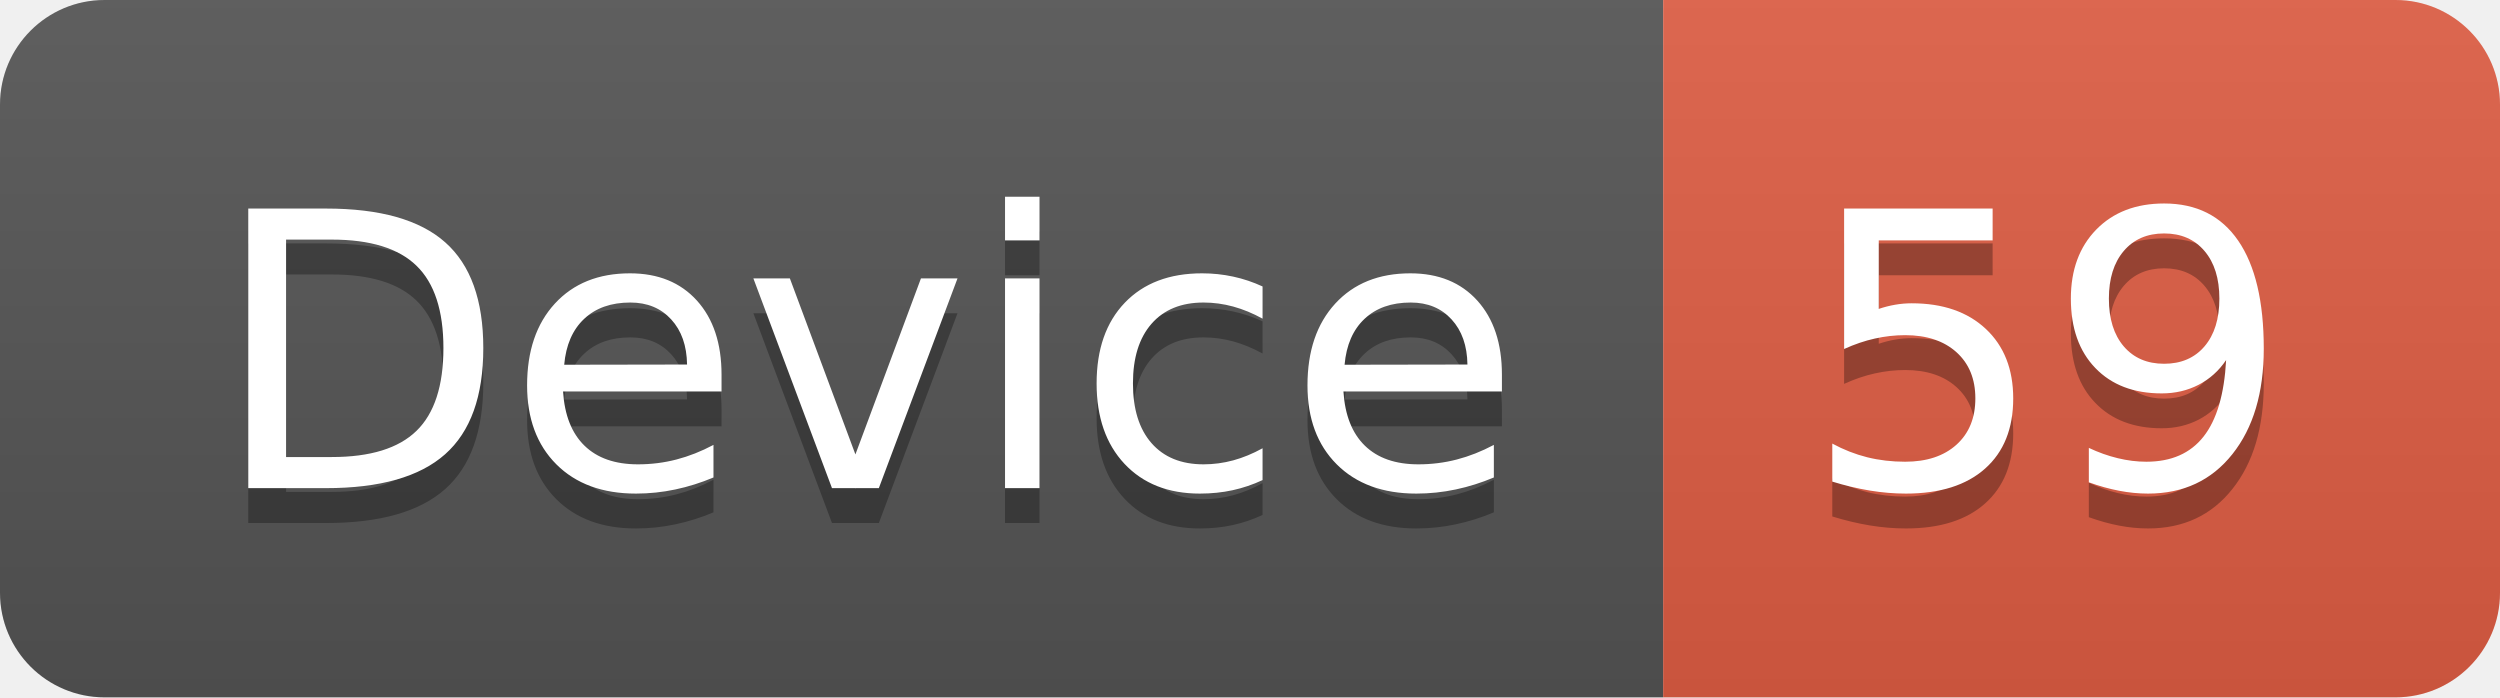
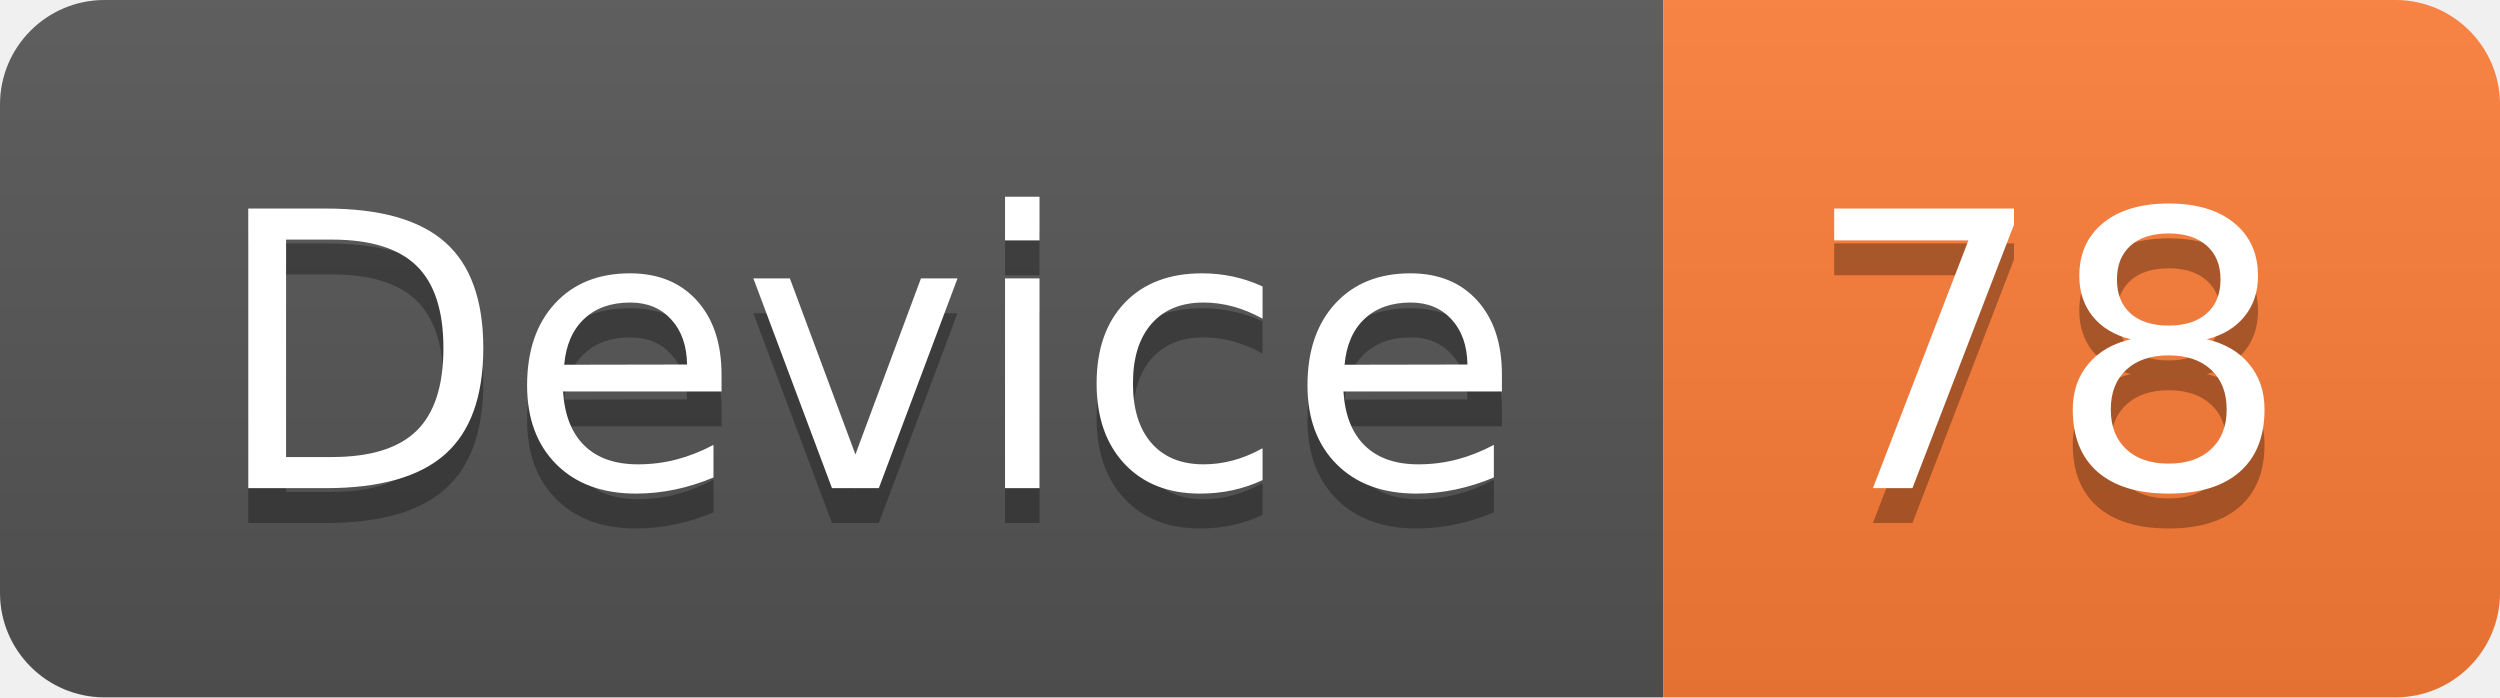
<svg xmlns="http://www.w3.org/2000/svg" width="71.7" height="20">
  <linearGradient id="smooth" x2="0" y2="100%">
    <stop offset="0" stop-color="#bbb" stop-opacity=".1" />
    <stop offset="1" stop-opacity=".1" />
  </linearGradient>
  <clipPath id="round">
    <rect width="71.7" height="20" rx="3" fill="#fff" />
  </clipPath>
  <g clip-path="url(#round)">
    <rect width="47.7" height="20" fill="#555" />
-     <rect x="47.7" width="24.0" height="20" fill="#e05d44" />
+     <rect x="47.7" width="24.0" height="20" fill="#fe7d37" />
    <rect width="71.7" height="20" fill="url(#smooth)" />
  </g>
  <g fill="#fff" text-anchor="middle" font-family="DejaVu Sans,Verdana,Geneva,sans-serif" font-size="110">
    <text x="248.5" y="150" fill="#010101" fill-opacity=".3" transform="scale(0.1)" textLength="377.0" lengthAdjust="spacing">Device</text>
    <text x="248.5" y="140" transform="scale(0.1)" textLength="377.0" lengthAdjust="spacing">Device</text>
-     <text x="587.0" y="150" fill="#010101" fill-opacity=".3" transform="scale(0.1)" textLength="140.0" lengthAdjust="spacing">59</text>
-     <text x="587.0" y="140" transform="scale(0.1)" textLength="140.0" lengthAdjust="spacing">59</text>
+     <text x="587.0" y="150" fill="#010101" fill-opacity=".3" transform="scale(0.1)" textLength="140.0" lengthAdjust="spacing">78</text>
+     <text x="587.0" y="140" transform="scale(0.1)" textLength="140.0" lengthAdjust="spacing">78</text>
  </g>
</svg>
